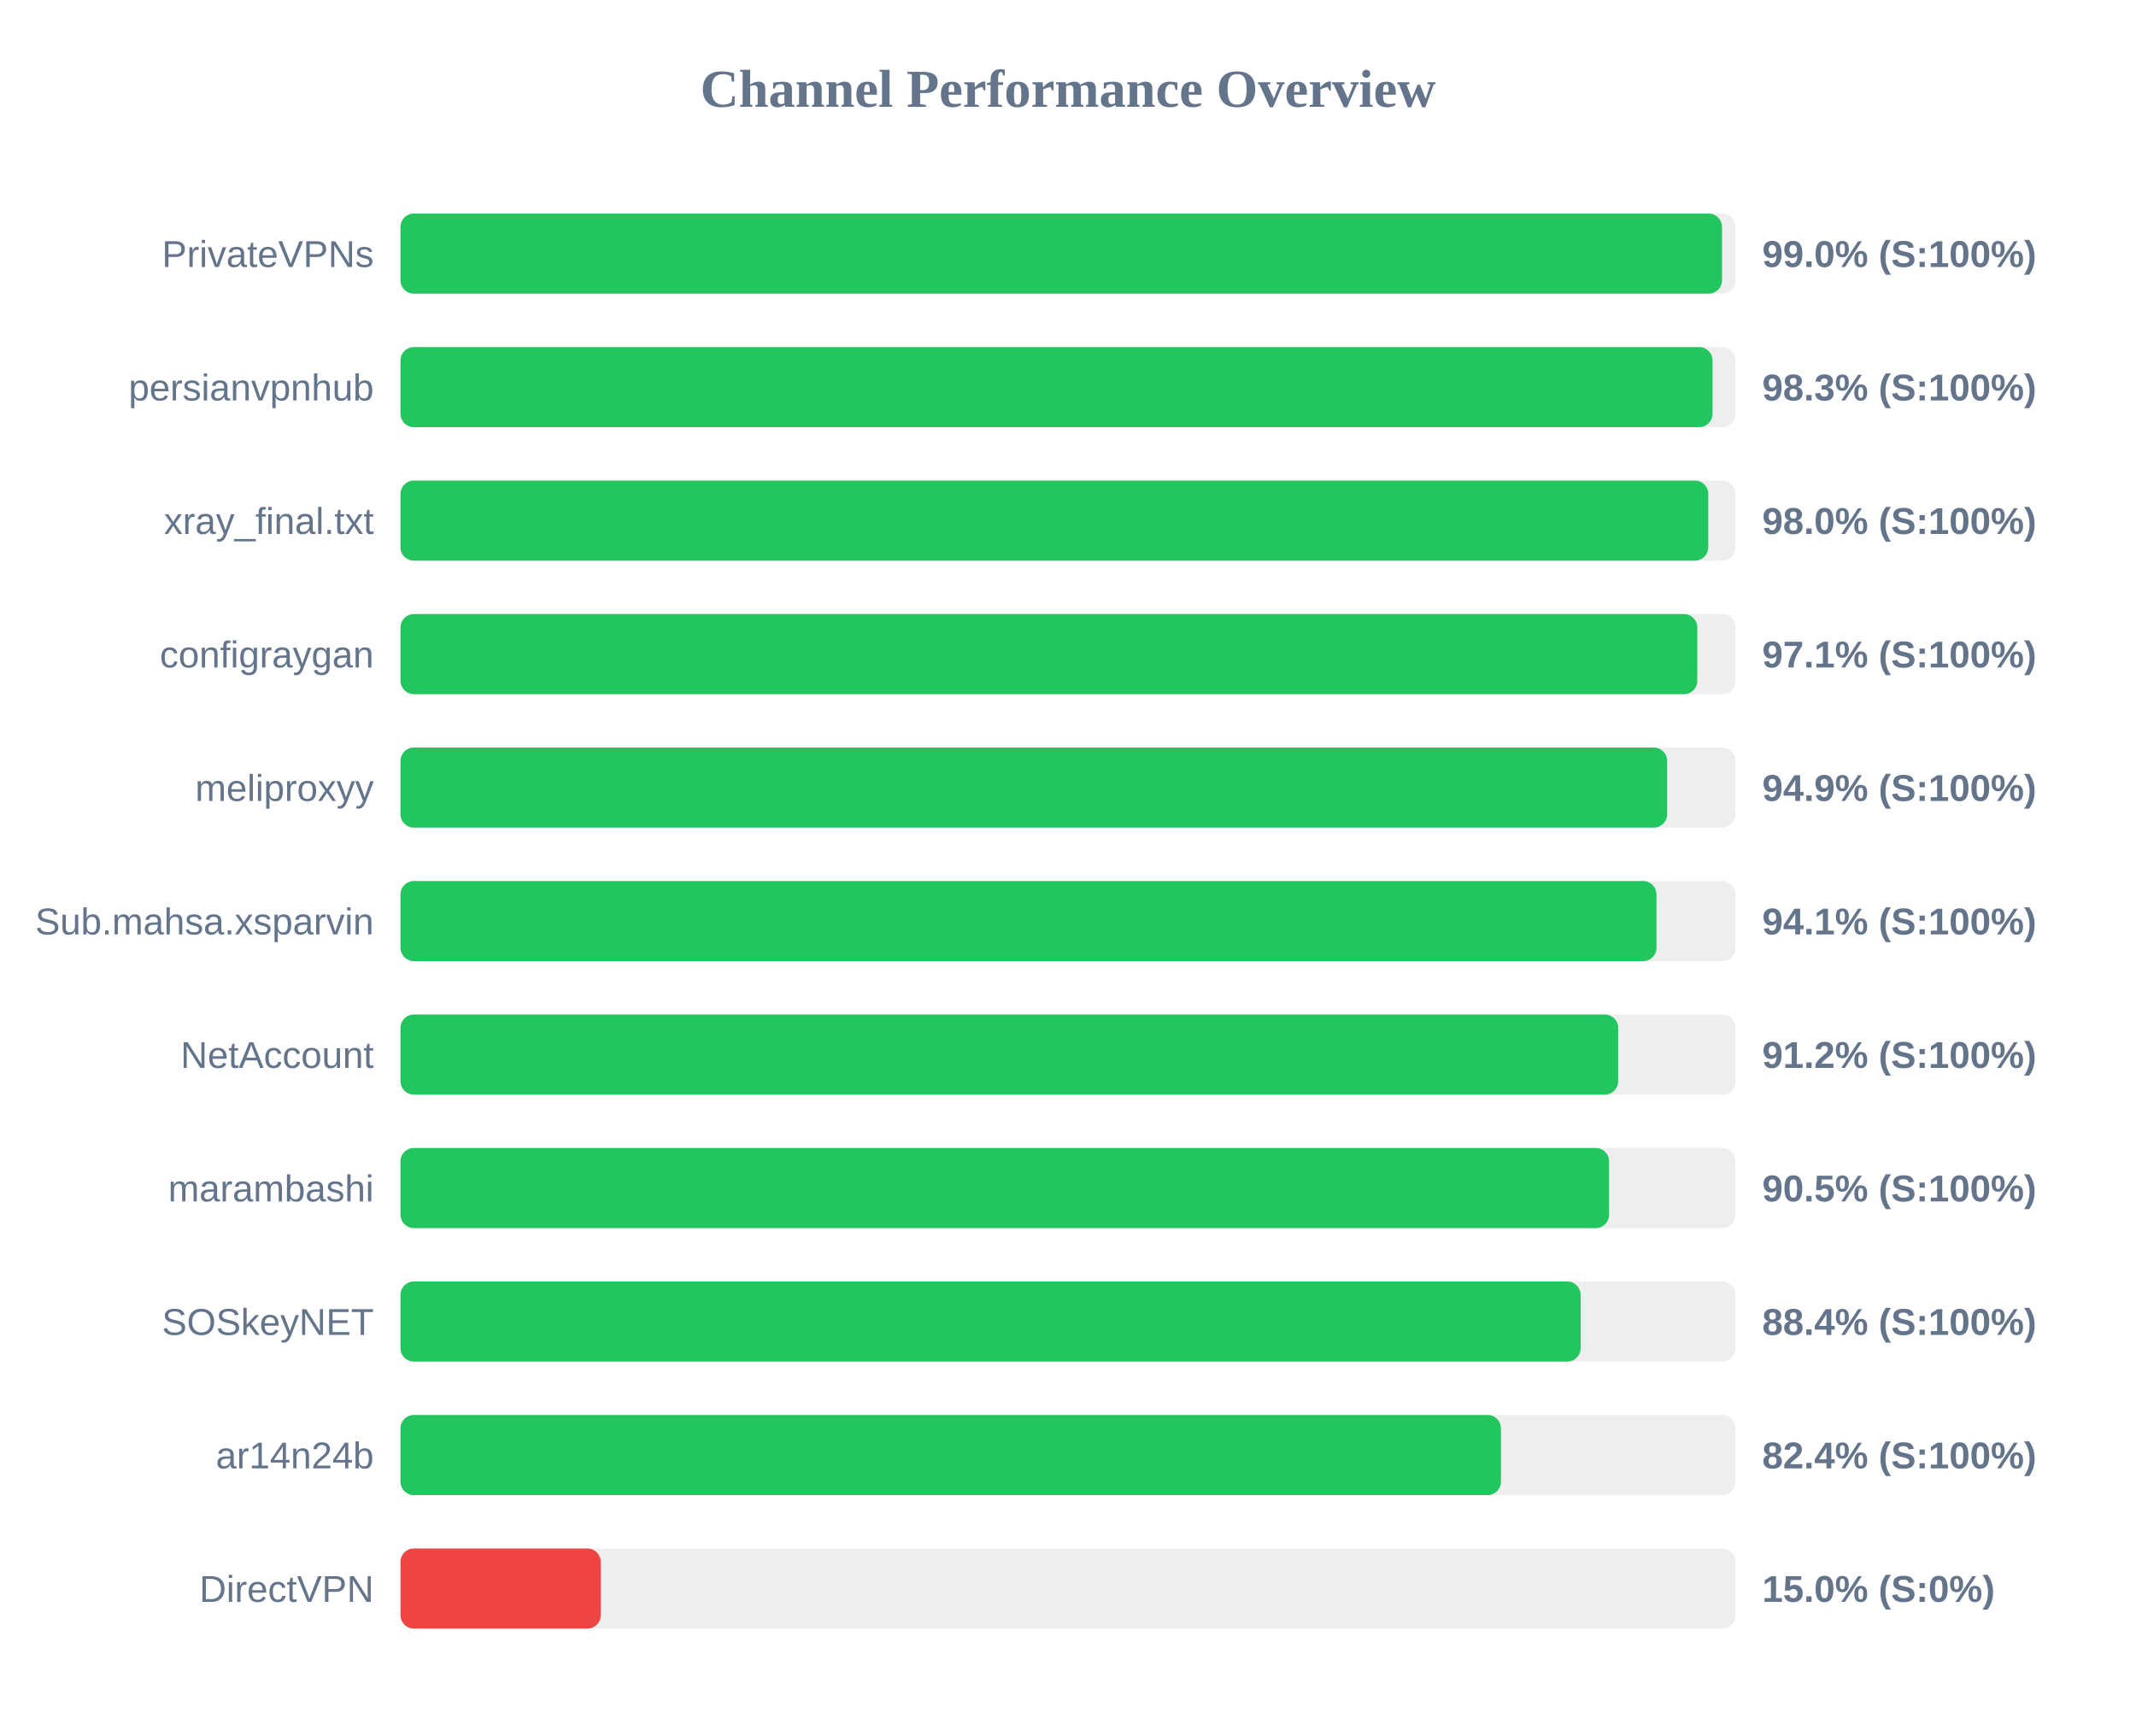
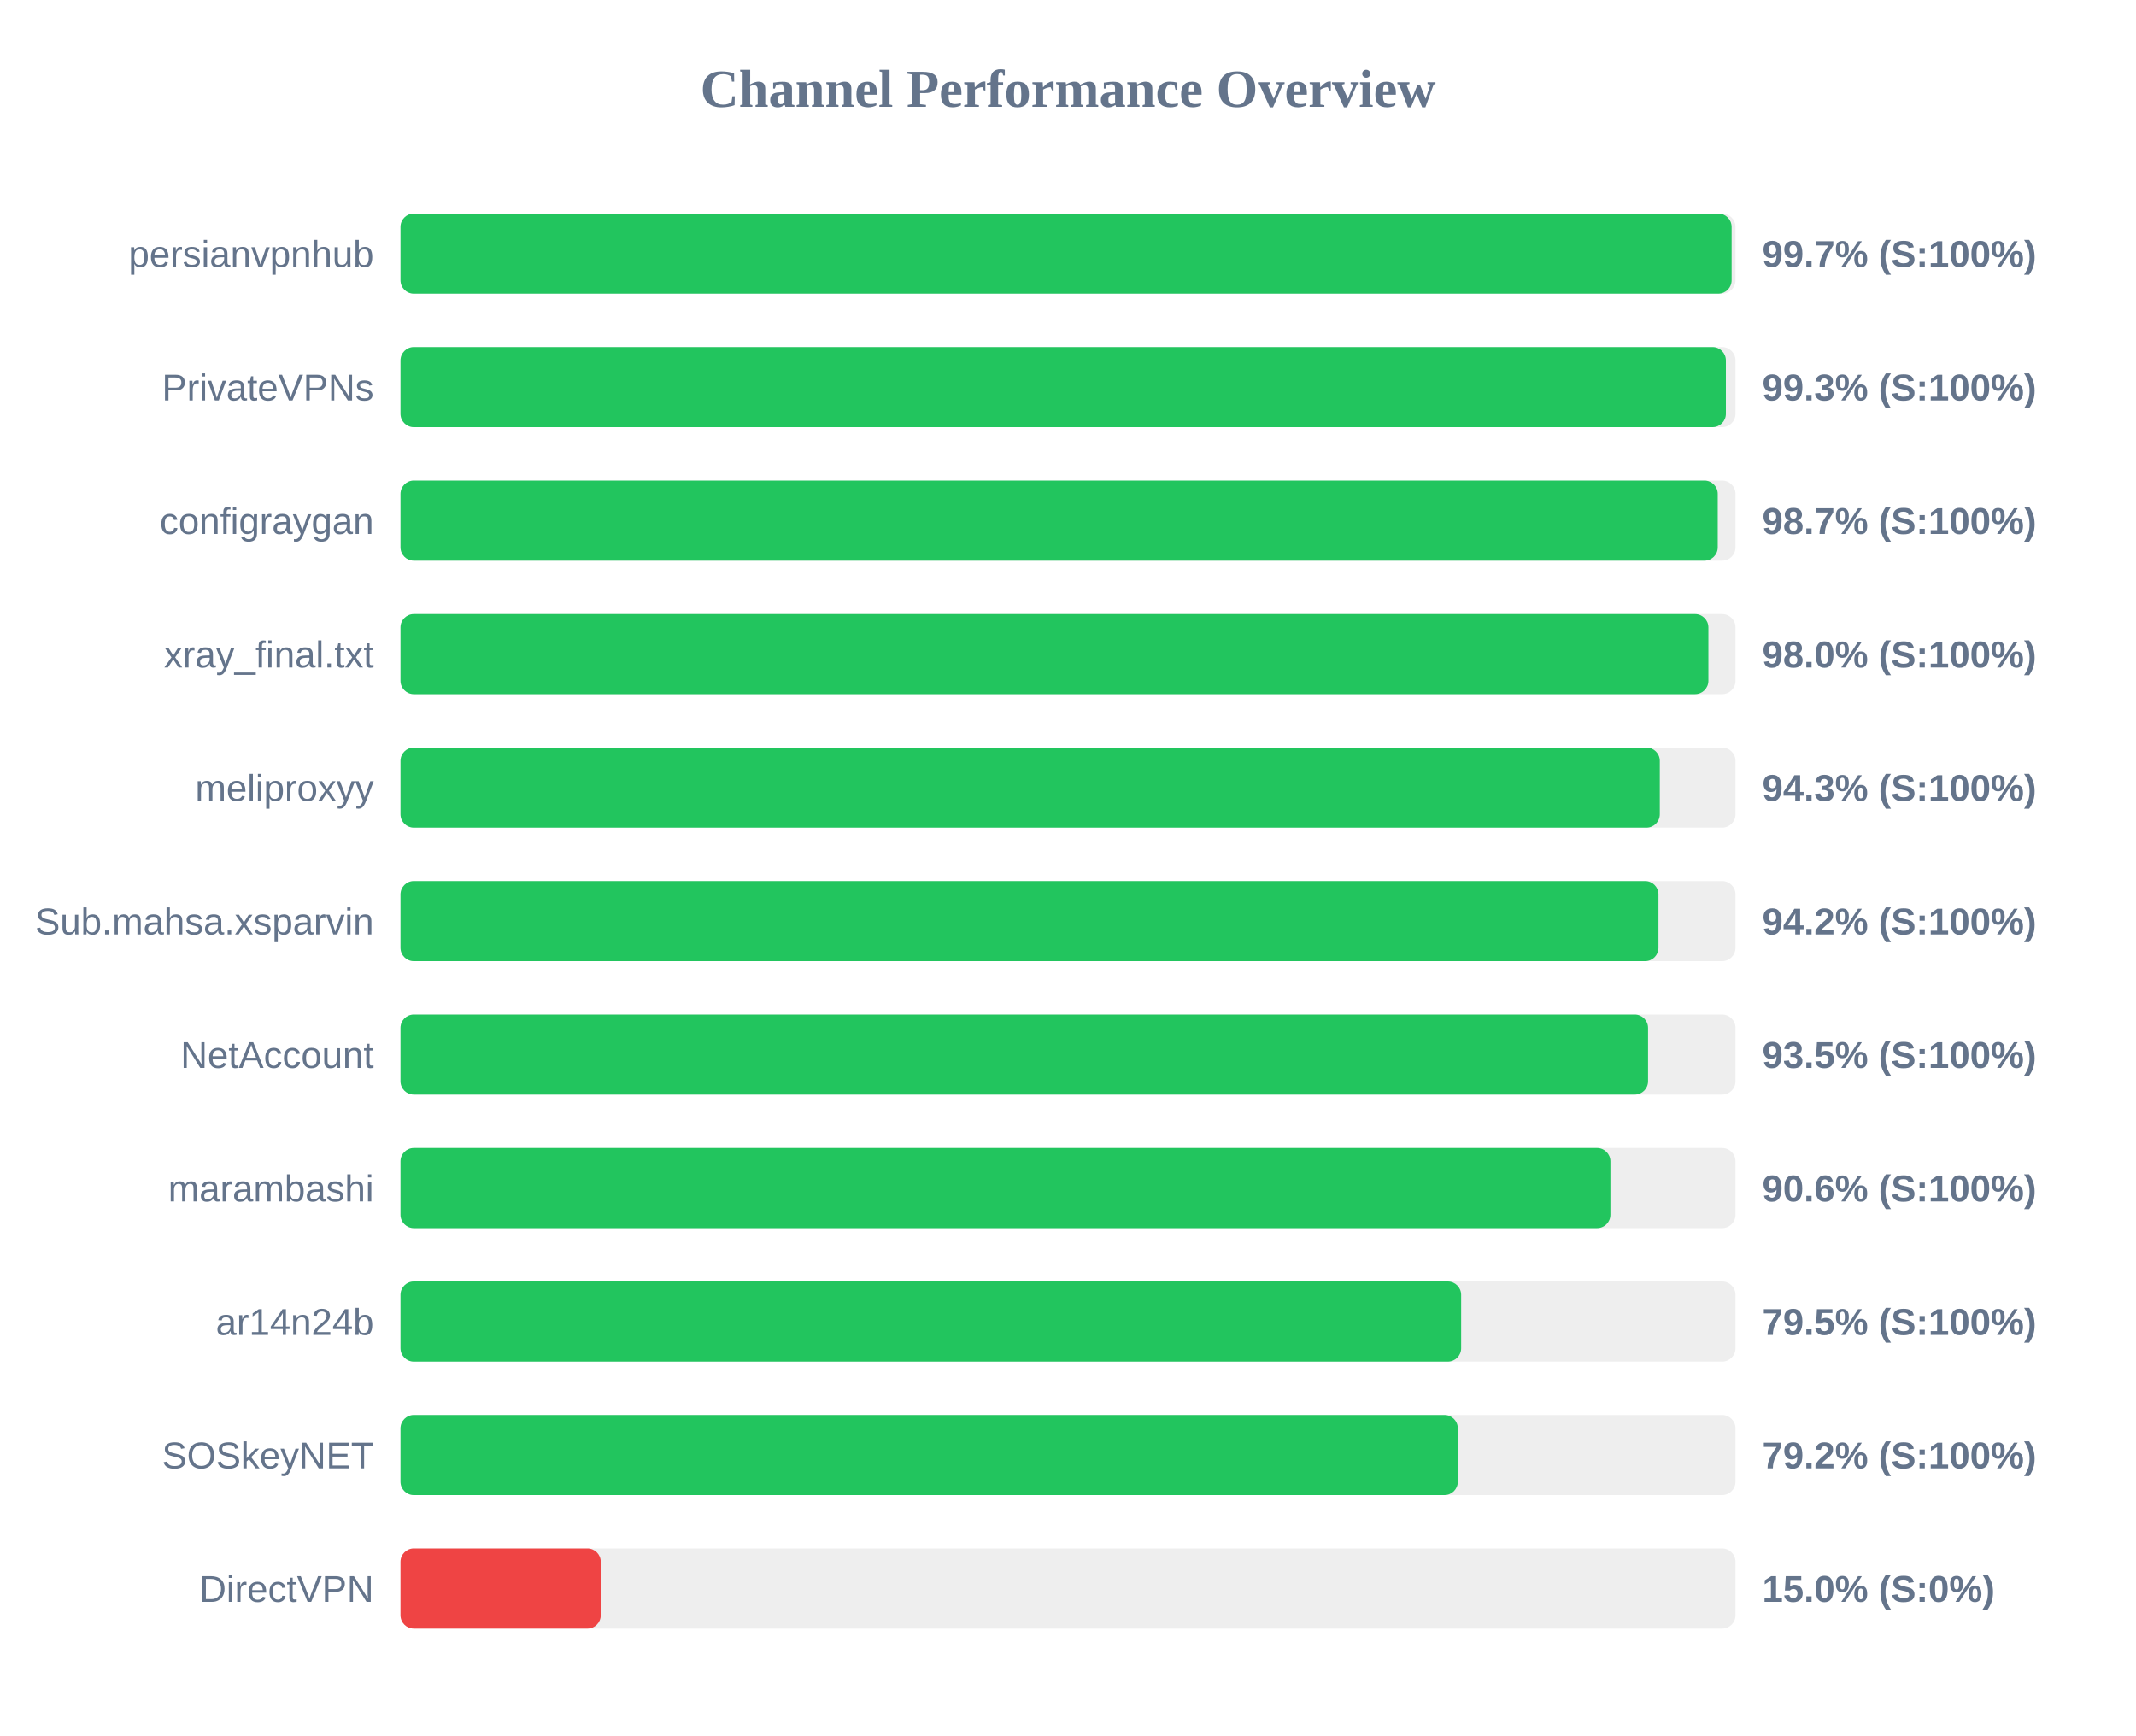
<svg xmlns="http://www.w3.org/2000/svg" width="800" height="650" version="1.1">
  <style>
        .row { font: 14px Arial; fill: #64748b; }
        .score { font: bold 14px Arial; fill: #64748b; }
    </style>
  <text x="400" y="40" text-anchor="middle" font-size="20px" font-weight="bold" fill="#64748b">Channel Performance Overview</text>
  <rect x="150" y="80" width="500" height="30" fill="#eee" rx="5" />
-   <rect x="150" y="80" width="494.95" height="30" fill="#22c55e" rx="5" />
-   <text x="140" y="100" text-anchor="end" class="row">PrivateVPNs</text>
-   <text x="660" y="100" text-anchor="start" class="score">99.0% (S:100%)</text>
+   <rect x="150" y="80" width="498.55" height="30" fill="#22c55e" rx="5" />
+   <text x="140" y="100" text-anchor="end" class="row">persianvpnhub</text>
+   <text x="660" y="100" text-anchor="start" class="score">99.7% (S:100%)</text>
  <rect x="150" y="130" width="500" height="30" fill="#eee" rx="5" />
-   <rect x="150" y="130" width="491.4" height="30" fill="#22c55e" rx="5" />
-   <text x="140" y="150" text-anchor="end" class="row">persianvpnhub</text>
-   <text x="660" y="150" text-anchor="start" class="score">98.3% (S:100%)</text>
+   <rect x="150" y="130" width="496.4" height="30" fill="#22c55e" rx="5" />
+   <text x="140" y="150" text-anchor="end" class="row">PrivateVPNs</text>
+   <text x="660" y="150" text-anchor="start" class="score">99.3% (S:100%)</text>
  <rect x="150" y="180" width="500" height="30" fill="#eee" rx="5" />
-   <rect x="150" y="180" width="489.8" height="30" fill="#22c55e" rx="5" />
-   <text x="140" y="200" text-anchor="end" class="row">xray_final.txt</text>
-   <text x="660" y="200" text-anchor="start" class="score">98.0% (S:100%)</text>
+   <rect x="150" y="180" width="493.35" height="30" fill="#22c55e" rx="5" />
+   <text x="140" y="200" text-anchor="end" class="row">configraygan</text>
+   <text x="660" y="200" text-anchor="start" class="score">98.7% (S:100%)</text>
  <rect x="150" y="230" width="500" height="30" fill="#eee" rx="5" />
-   <rect x="150" y="230" width="485.7" height="30" fill="#22c55e" rx="5" />
-   <text x="140" y="250" text-anchor="end" class="row">configraygan</text>
-   <text x="660" y="250" text-anchor="start" class="score">97.1% (S:100%)</text>
+   <rect x="150" y="230" width="489.85" height="30" fill="#22c55e" rx="5" />
+   <text x="140" y="250" text-anchor="end" class="row">xray_final.txt</text>
+   <text x="660" y="250" text-anchor="start" class="score">98.0% (S:100%)</text>
  <rect x="150" y="280" width="500" height="30" fill="#eee" rx="5" />
-   <rect x="150" y="280" width="474.4" height="30" fill="#22c55e" rx="5" />
+   <rect x="150" y="280" width="471.65" height="30" fill="#22c55e" rx="5" />
  <text x="140" y="300" text-anchor="end" class="row">meliproxyy</text>
-   <text x="660" y="300" text-anchor="start" class="score">94.9% (S:100%)</text>
+   <text x="660" y="300" text-anchor="start" class="score">94.3% (S:100%)</text>
  <rect x="150" y="330" width="500" height="30" fill="#eee" rx="5" />
-   <rect x="150" y="330" width="470.4" height="30" fill="#22c55e" rx="5" />
+   <rect x="150" y="330" width="471.15" height="30" fill="#22c55e" rx="5" />
  <text x="140" y="350" text-anchor="end" class="row">Sub.mahsa.xsparvin</text>
-   <text x="660" y="350" text-anchor="start" class="score">94.1% (S:100%)</text>
+   <text x="660" y="350" text-anchor="start" class="score">94.2% (S:100%)</text>
  <rect x="150" y="380" width="500" height="30" fill="#eee" rx="5" />
-   <rect x="150" y="380" width="456.05" height="30" fill="#22c55e" rx="5" />
+   <rect x="150" y="380" width="467.25" height="30" fill="#22c55e" rx="5" />
  <text x="140" y="400" text-anchor="end" class="row">NetAccount</text>
-   <text x="660" y="400" text-anchor="start" class="score">91.2% (S:100%)</text>
+   <text x="660" y="400" text-anchor="start" class="score">93.5% (S:100%)</text>
  <rect x="150" y="430" width="500" height="30" fill="#eee" rx="5" />
-   <rect x="150" y="430" width="452.65" height="30" fill="#22c55e" rx="5" />
+   <rect x="150" y="430" width="453.15" height="30" fill="#22c55e" rx="5" />
  <text x="140" y="450" text-anchor="end" class="row">marambashi</text>
-   <text x="660" y="450" text-anchor="start" class="score">90.5% (S:100%)</text>
+   <text x="660" y="450" text-anchor="start" class="score">90.6% (S:100%)</text>
  <rect x="150" y="480" width="500" height="30" fill="#eee" rx="5" />
-   <rect x="150" y="480" width="442.0" height="30" fill="#22c55e" rx="5" />
-   <text x="140" y="500" text-anchor="end" class="row">SOSkeyNET</text>
-   <text x="660" y="500" text-anchor="start" class="score">88.4% (S:100%)</text>
+   <rect x="150" y="480" width="397.25" height="30" fill="#22c55e" rx="5" />
+   <text x="140" y="500" text-anchor="end" class="row">ar14n24b</text>
+   <text x="660" y="500" text-anchor="start" class="score">79.5% (S:100%)</text>
  <rect x="150" y="530" width="500" height="30" fill="#eee" rx="5" />
-   <rect x="150" y="530" width="412.15" height="30" fill="#22c55e" rx="5" />
-   <text x="140" y="550" text-anchor="end" class="row">ar14n24b</text>
-   <text x="660" y="550" text-anchor="start" class="score">82.4% (S:100%)</text>
+   <rect x="150" y="530" width="396.0" height="30" fill="#22c55e" rx="5" />
+   <text x="140" y="550" text-anchor="end" class="row">SOSkeyNET</text>
+   <text x="660" y="550" text-anchor="start" class="score">79.2% (S:100%)</text>
  <rect x="150" y="580" width="500" height="30" fill="#eee" rx="5" />
  <rect x="150" y="580" width="75.0" height="30" fill="#ef4444" rx="5" />
  <text x="140" y="600" text-anchor="end" class="row">DirectVPN</text>
  <text x="660" y="600" text-anchor="start" class="score">15.0% (S:0%)</text>
</svg>
